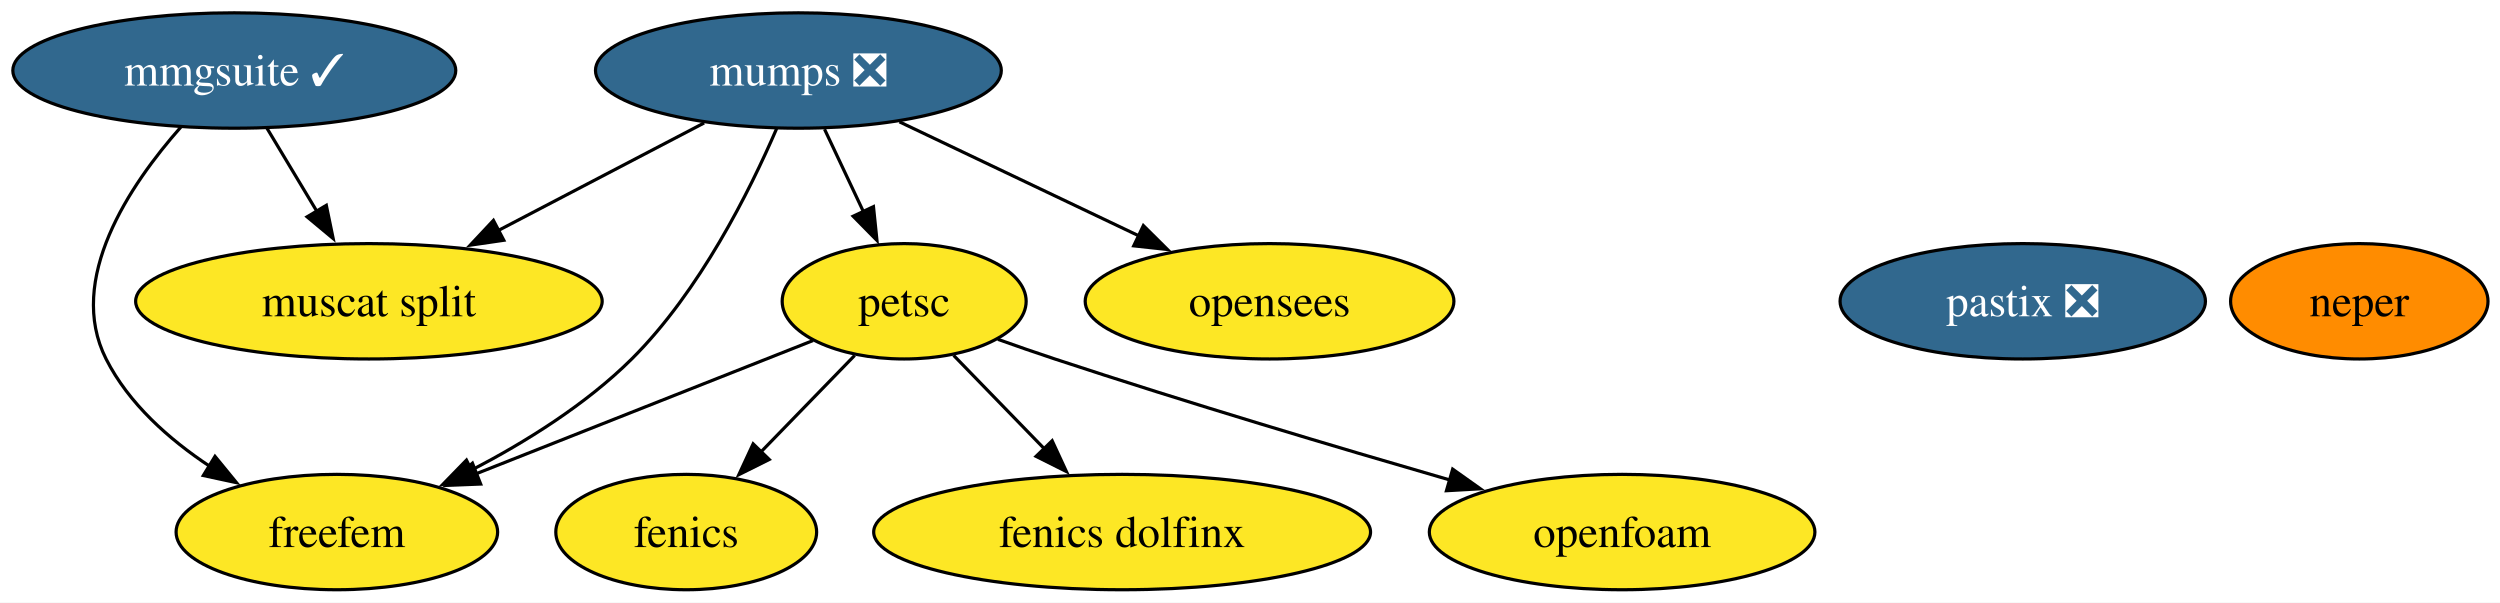
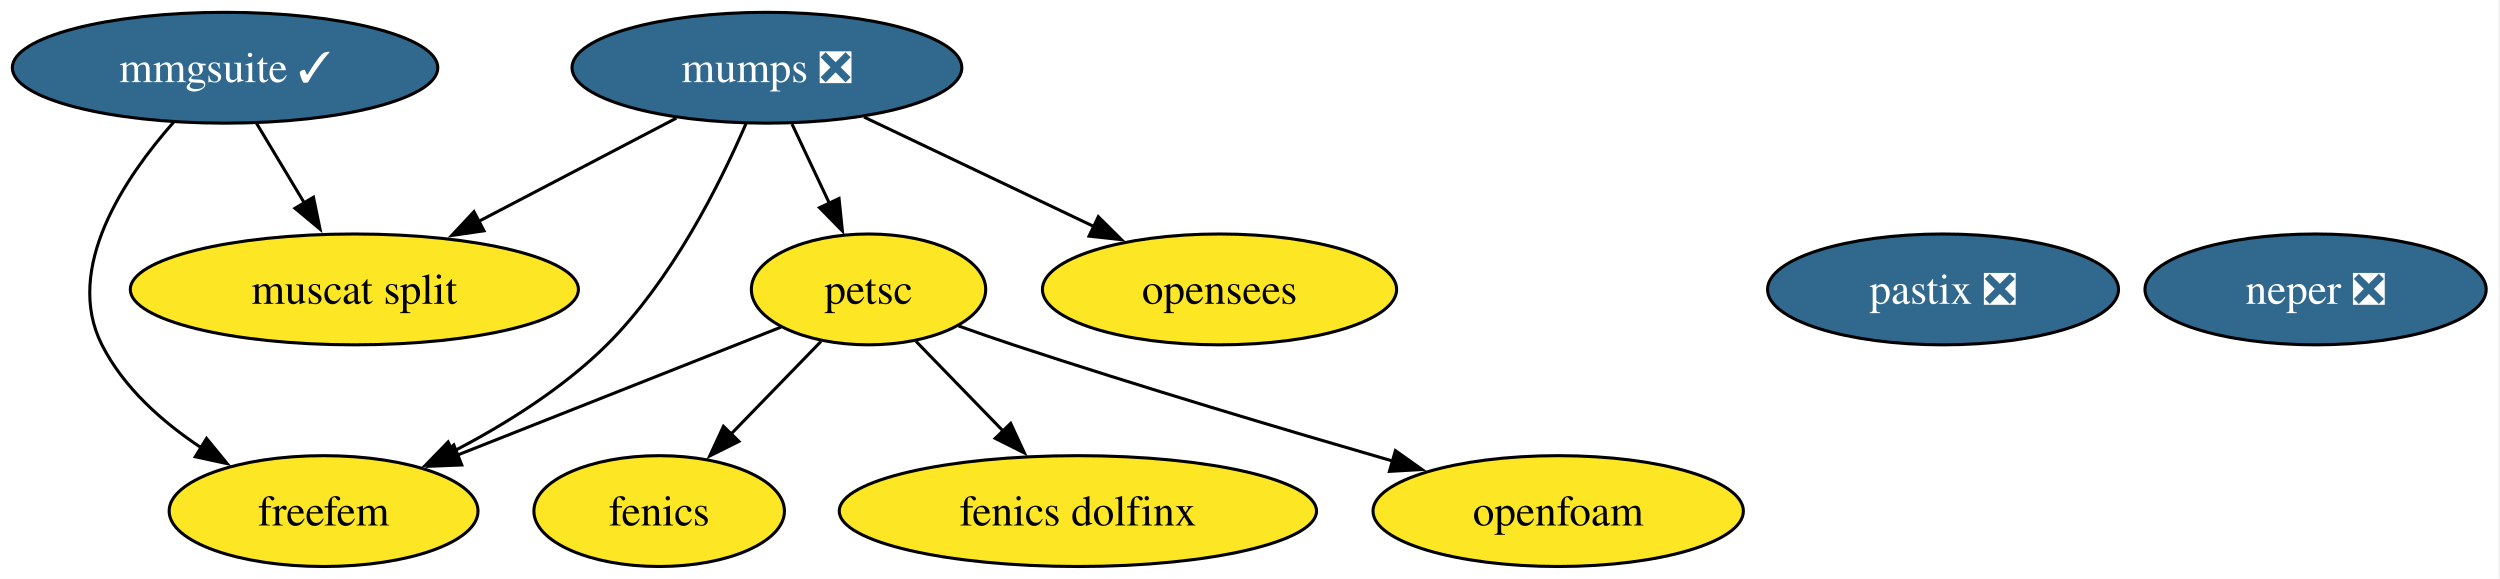
- <svg xmlns="http://www.w3.org/2000/svg" xmlns:xlink="http://www.w3.org/1999/xlink" width="780pt" height="188pt" viewBox="0.00 0.00 780.00 188.00">
+ <svg xmlns="http://www.w3.org/2000/svg" xmlns:xlink="http://www.w3.org/1999/xlink" width="812pt" height="188pt" viewBox="0.00 0.00 812.00 188.00">
  <g id="graph0" class="graph" transform="scale(1 1) rotate(0) translate(4 184)">
-     <polygon fill="white" stroke="none" points="-4,4 -4,-184 776.26,-184 776.26,4 -4,4" />
+     <polygon fill="white" stroke="none" points="-4,4 -4,-184 807.51,-184 807.51,4 -4,4" />
    <g id="node1" class="node">
      <g id="a_node1">
        <a xlink:href="https://github.com/conda-forge/fenics-feedstock" xlink:title="fenics">
          <ellipse fill="#fde725" stroke="black" cx="210.1" cy="-18" rx="40.69" ry="18" />
          <text xml:space="preserve" text-anchor="middle" x="210.1" y="-13.32" font-family="Times,serif" font-size="14.00">fenics</text>
        </a>
      </g>
    </g>
    <g id="node2" class="node">
      <g id="a_node2">
        <a xlink:href="https://github.com/conda-forge/mumps-feedstock/pull/138" xlink:title="mumps ❎">
          <ellipse fill="#31688e" stroke="black" cx="245.1" cy="-162" rx="63.31" ry="18" />
          <text xml:space="preserve" text-anchor="middle" x="245.1" y="-157.32" font-family="Times,serif" font-size="14.00" fill="white">mumps ❎</text>
        </a>
      </g>
    </g>
    <g id="node3" class="node">
      <g id="a_node3">
        <a xlink:href="https://github.com/conda-forge/petsc-feedstock" xlink:title="petsc">
          <ellipse fill="#fde725" stroke="black" cx="278.1" cy="-90" rx="38.06" ry="18" />
          <text xml:space="preserve" text-anchor="middle" x="278.1" y="-85.33" font-family="Times,serif" font-size="14.00">petsc</text>
        </a>
      </g>
    </g>
    <g id="edge4" class="edge">
      <path fill="none" stroke="black" d="M253.25,-143.7C256.9,-135.95 261.29,-126.64 265.36,-118.02" />
      <polygon fill="black" stroke="black" points="268.52,-119.53 269.61,-108.99 262.18,-116.54 268.52,-119.53" />
    </g>
    <g id="node6" class="node">
      <g id="a_node6">
        <a xlink:href="https://github.com/conda-forge/freefem-feedstock" xlink:title="freefem">
          <ellipse fill="#fde725" stroke="black" cx="101.1" cy="-18" rx="50.16" ry="18" />
          <text xml:space="preserve" text-anchor="middle" x="101.1" y="-13.32" font-family="Times,serif" font-size="14.00">freefem</text>
        </a>
      </g>
    </g>
    <g id="edge1" class="edge">
      <path fill="none" stroke="black" d="M238.3,-143.85C229.96,-124.52 214.29,-93.07 193.1,-72 178.8,-57.8 159.94,-46.06 143.02,-37.27" />
      <polygon fill="black" stroke="black" points="144.66,-34.18 134.15,-32.86 141.54,-40.45 144.66,-34.18" />
    </g>
    <g id="node8" class="node">
      <g id="a_node8">
        <a xlink:href="https://github.com/conda-forge/muscat-split-feedstock" xlink:title="muscat split">
          <ellipse fill="#fde725" stroke="black" cx="111.1" cy="-90" rx="72.78" ry="18" />
          <text xml:space="preserve" text-anchor="middle" x="111.1" y="-85.33" font-family="Times,serif" font-size="14.00">muscat split</text>
        </a>
      </g>
    </g>
    <g id="edge2" class="edge">
      <path fill="none" stroke="black" d="M215.69,-145.64C196.84,-135.79 172.12,-122.88 151.45,-112.08" />
      <polygon fill="black" stroke="black" points="153.19,-109.04 142.7,-107.51 149.95,-115.24 153.19,-109.04" />
    </g>
    <g id="node11" class="node">
      <g id="a_node11">
        <a xlink:href="https://github.com/conda-forge/opensees-feedstock" xlink:title="opensees">
          <ellipse fill="#fde725" stroke="black" cx="392.1" cy="-90" rx="57.52" ry="18" />
          <text xml:space="preserve" text-anchor="middle" x="392.1" y="-85.33" font-family="Times,serif" font-size="14.00">opensees</text>
        </a>
      </g>
    </g>
    <g id="edge3" class="edge">
      <path fill="none" stroke="black" d="M276.63,-145.98C298.43,-135.6 327.64,-121.69 351.23,-110.46" />
      <polygon fill="black" stroke="black" points="352.73,-113.62 360.25,-106.16 349.72,-107.3 352.73,-113.62" />
    </g>
    <g id="edge5" class="edge">
      <path fill="none" stroke="black" d="M262.67,-73.12C253.97,-64.17 242.94,-52.81 233.23,-42.81" />
      <polygon fill="black" stroke="black" points="236,-40.64 226.52,-35.91 230.98,-45.52 236,-40.64" />
    </g>
    <g id="node5" class="node">
      <g id="a_node5">
        <a xlink:href="https://github.com/conda-forge/fenics-dolfinx-feedstock" xlink:title="fenics dolfinx">
          <ellipse fill="#fde725" stroke="black" cx="346.1" cy="-18" rx="77.51" ry="18" />
          <text xml:space="preserve" text-anchor="middle" x="346.1" y="-13.32" font-family="Times,serif" font-size="14.00">fenics dolfinx</text>
        </a>
      </g>
    </g>
    <g id="edge6" class="edge">
      <path fill="none" stroke="black" d="M293.53,-73.12C301.89,-64.51 312.42,-53.67 321.85,-43.96" />
      <polygon fill="black" stroke="black" points="324.27,-46.49 328.72,-36.88 319.25,-41.62 324.27,-46.49" />
    </g>
    <g id="edge7" class="edge">
      <path fill="none" stroke="black" d="M249.66,-77.75C221.3,-66.54 177.36,-49.16 144.62,-36.21" />
      <polygon fill="black" stroke="black" points="145.97,-32.98 135.39,-32.56 143.4,-39.49 145.97,-32.98" />
    </g>
    <g id="node10" class="node">
      <g id="a_node10">
        <a xlink:href="https://github.com/conda-forge/openfoam-feedstock" xlink:title="openfoam">
          <ellipse fill="#fde725" stroke="black" cx="502.1" cy="-18" rx="60.15" ry="18" />
          <text xml:space="preserve" text-anchor="middle" x="502.1" y="-13.32" font-family="Times,serif" font-size="14.00">openfoam</text>
        </a>
      </g>
    </g>
    <g id="edge8" class="edge">
      <path fill="none" stroke="black" d="M307.34,-78.13C313.2,-76.04 319.33,-73.9 325.1,-72 366.18,-58.43 413.12,-44.44 448.33,-34.25" />
      <polygon fill="black" stroke="black" points="449.23,-37.63 457.87,-31.5 447.29,-30.9 449.23,-37.63" />
    </g>
    <g id="node4" class="node">
      <g id="a_node4">
-         <a xlink:href="https://github.com/conda-forge/neper-feedstock" xlink:title="neper">
-           <ellipse fill="#ff8c00" stroke="black" cx="732.1" cy="-90" rx="40.16" ry="18" />
-           <text xml:space="preserve" text-anchor="middle" x="732.1" y="-85.33" font-family="Times,serif" font-size="14.00">neper</text>
+         <a xlink:href="https://github.com/conda-forge/neper-feedstock/pull/24" xlink:title="neper ❎">
+           <ellipse fill="#31688e" stroke="black" cx="748.1" cy="-90" rx="55.42" ry="18" />
+           <text xml:space="preserve" text-anchor="middle" x="748.1" y="-85.33" font-family="Times,serif" font-size="14.00" fill="white">neper ❎</text>
        </a>
      </g>
    </g>
    <g id="node7" class="node">
      <g id="a_node7">
        <a xlink:href="https://github.com/conda-forge/mmgsuite-feedstock/pull/17" xlink:title="mmgsuite ✓">
          <ellipse fill="#31688e" stroke="black" cx="69.1" cy="-162" rx="69.1" ry="18" />
          <text xml:space="preserve" text-anchor="middle" x="69.1" y="-157.32" font-family="Times,serif" font-size="14.00" fill="white">mmgsuite ✓</text>
        </a>
      </g>
    </g>
    <g id="edge9" class="edge">
      <path fill="none" stroke="black" d="M52.45,-144.38C36.5,-126.35 16.56,-96.79 29.1,-72 36.13,-58.09 48.72,-46.94 61.43,-38.52" />
      <polygon fill="black" stroke="black" points="63.08,-41.61 69.79,-33.41 59.43,-35.64 63.08,-41.61" />
    </g>
    <g id="edge10" class="edge">
      <path fill="none" stroke="black" d="M79.26,-144.05C83.94,-136.26 89.6,-126.82 94.85,-118.08" />
      <polygon fill="black" stroke="black" points="97.81,-119.95 99.95,-109.57 91.81,-116.35 97.81,-119.95" />
    </g>
    <g id="node9" class="node">
      <g id="a_node9">
        <a xlink:href="https://github.com/conda-forge/pastix-feedstock/pull/12" xlink:title="pastix ❎">
          <ellipse fill="#31688e" stroke="black" cx="627.1" cy="-90" rx="57" ry="18" />
          <text xml:space="preserve" text-anchor="middle" x="627.1" y="-85.33" font-family="Times,serif" font-size="14.00" fill="white">pastix ❎</text>
        </a>
      </g>
    </g>
  </g>
</svg>
